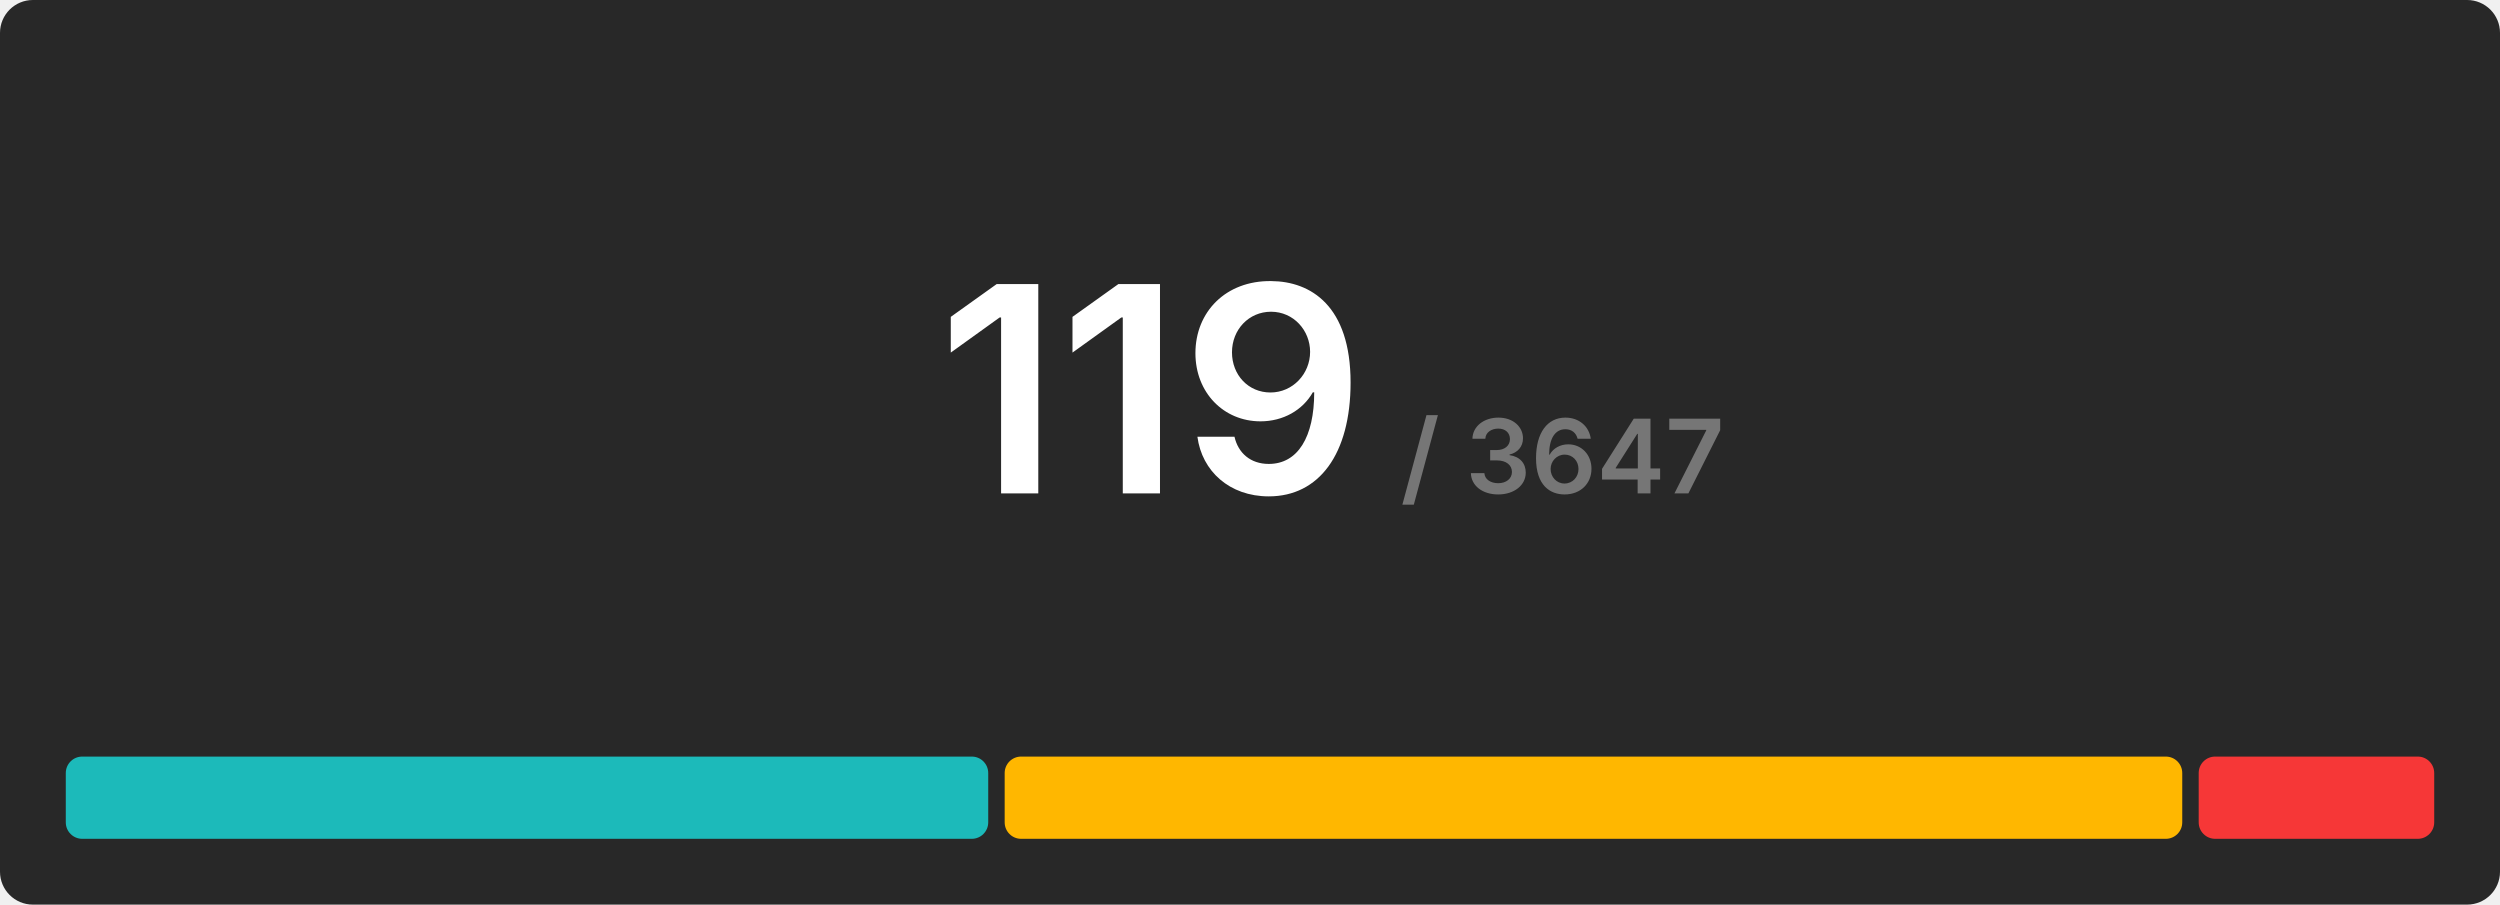
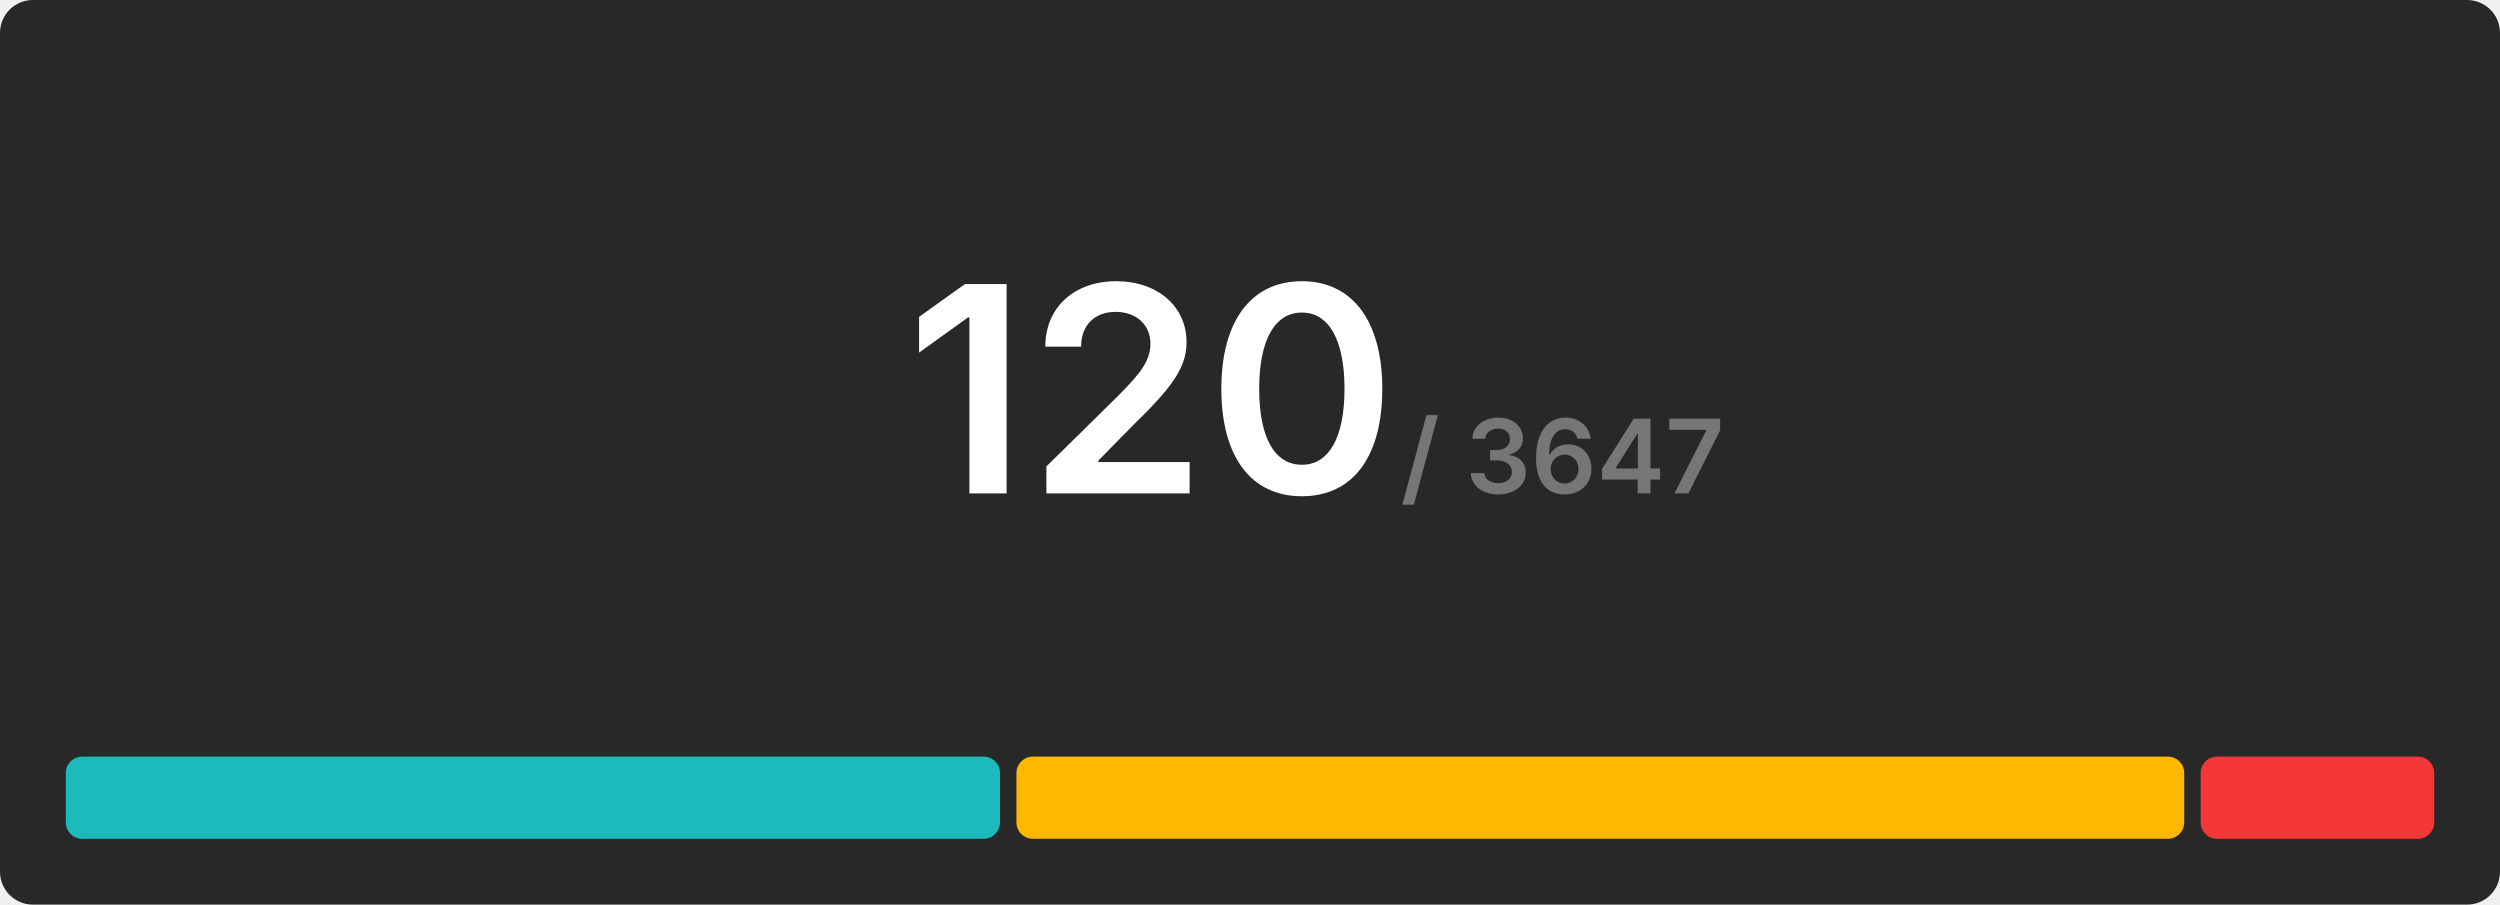
<svg xmlns="http://www.w3.org/2000/svg" width="608" height="220" viewBox="0 0 608 220">
  <rect x="0" y="0" width="608" height="220" rx="8" fill="#282828" />
  <g transform="translate(280, 120)" text-anchor="middle">
-     <text font-size="70" font-weight="600" font-family="Inter, Arial, Helvetica, sans-serif" fill="#ffffff" dominant-baseline="end">119</text>
+     <text font-size="70" font-weight="600" font-family="Inter, Arial, Helvetica, sans-serif" fill="#ffffff" dominant-baseline="end">120</text>
    <text font-size="25" font-weight="600" font-family="Inter, Arial, Helvetica, sans-serif" fill="#767676" dominant-baseline="end" dx="100">/ 3647</text>
  </g>
  <g transform="translate(16, 184)">
-     <rect x="0" y="0" width="224.336" height="20" fill="#1cbaba" rx="4" />
-     <rect x="228.336" y="0" width="286.387" height="20" fill="#ffb700" rx="4" />
-     <rect x="518.723" y="0" width="57.277" height="20" fill="#f63737" rx="4" />
+     <rect x="0" y="0" width="227.2" height="20" fill="#1cbaba" rx="4" />
+     <rect x="231.2" y="0" width="284" height="20" fill="#ffb700" rx="4" />
+     <rect x="519.2" y="0" width="56.8" height="20" fill="#f63737" rx="4" />
  </g>
</svg>
